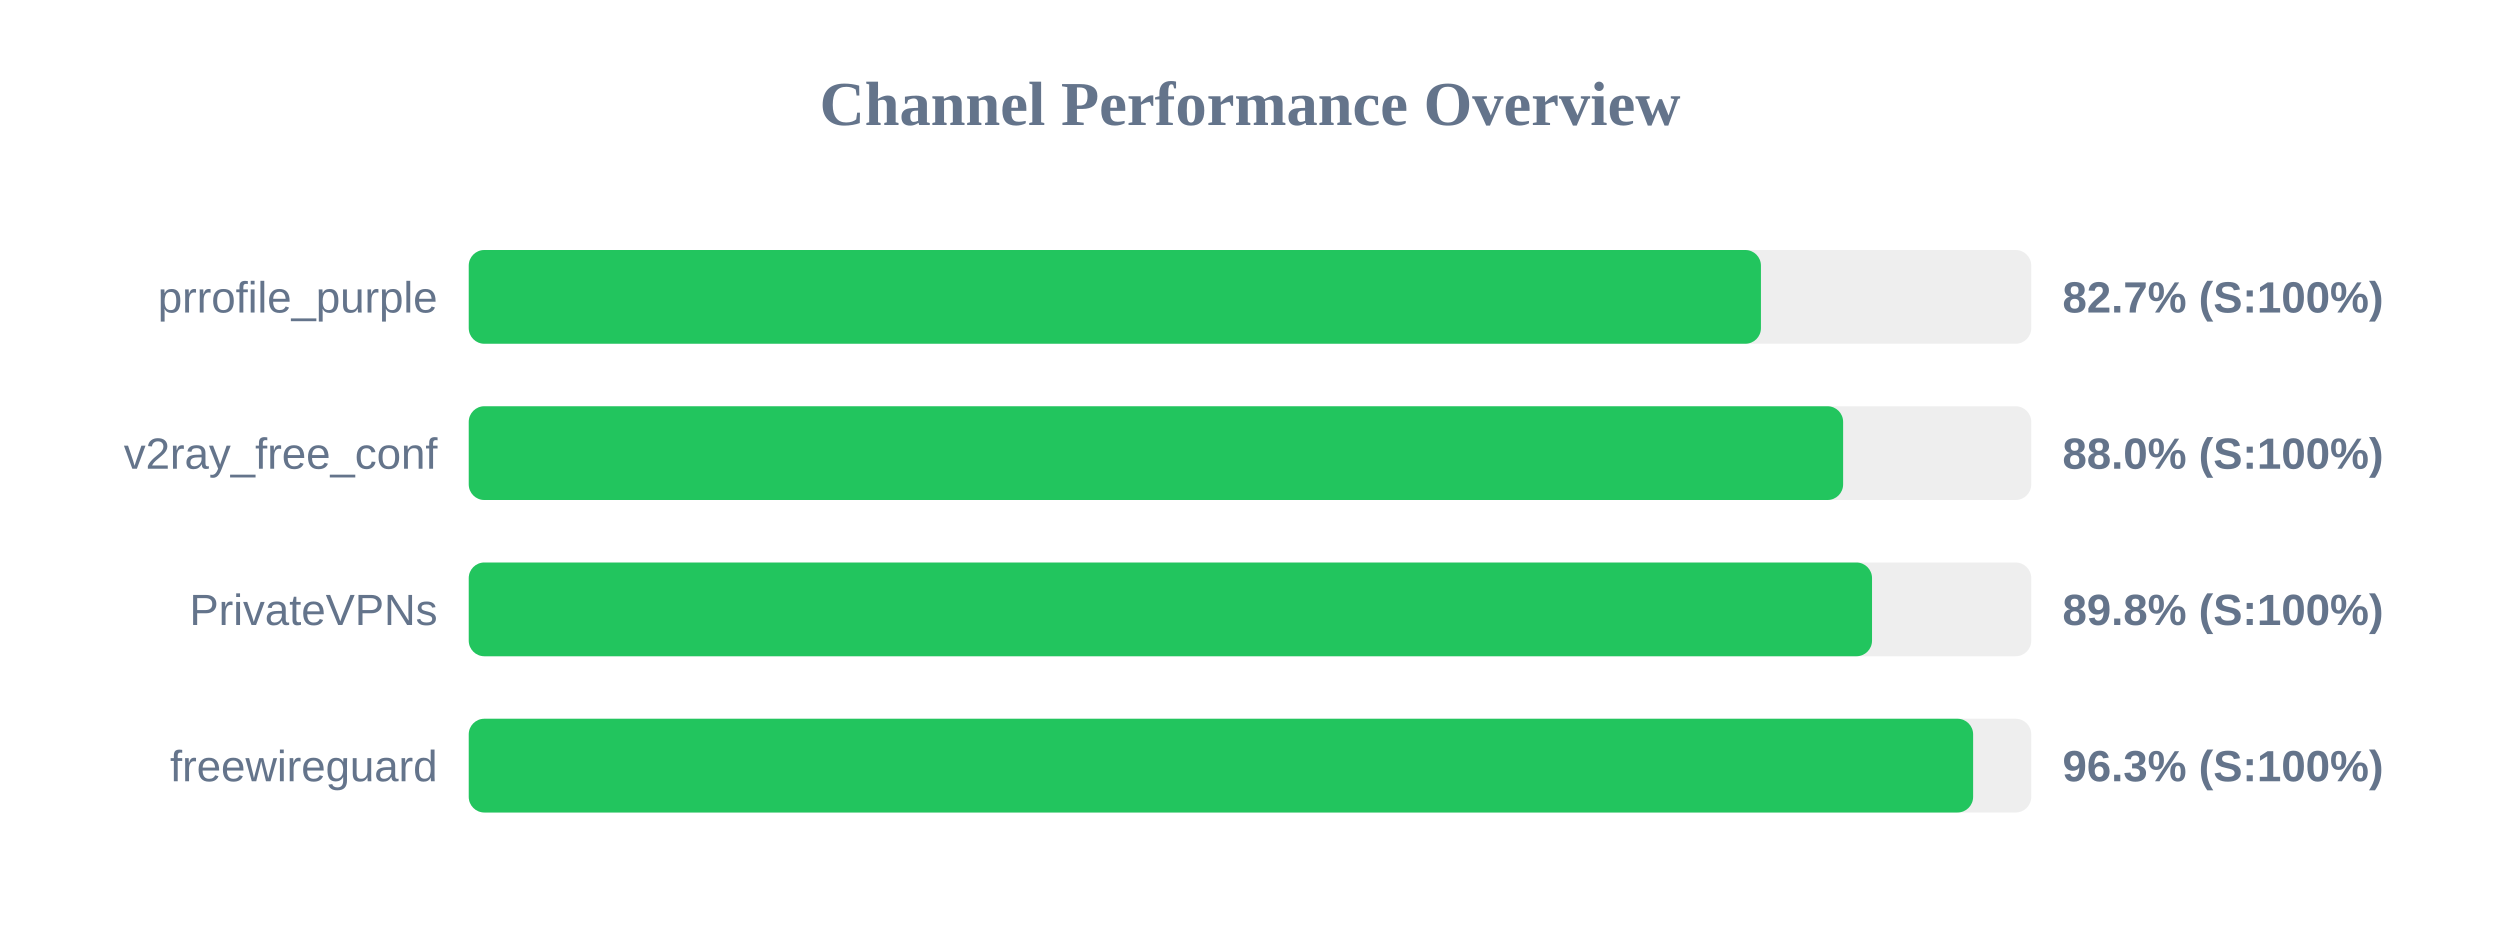
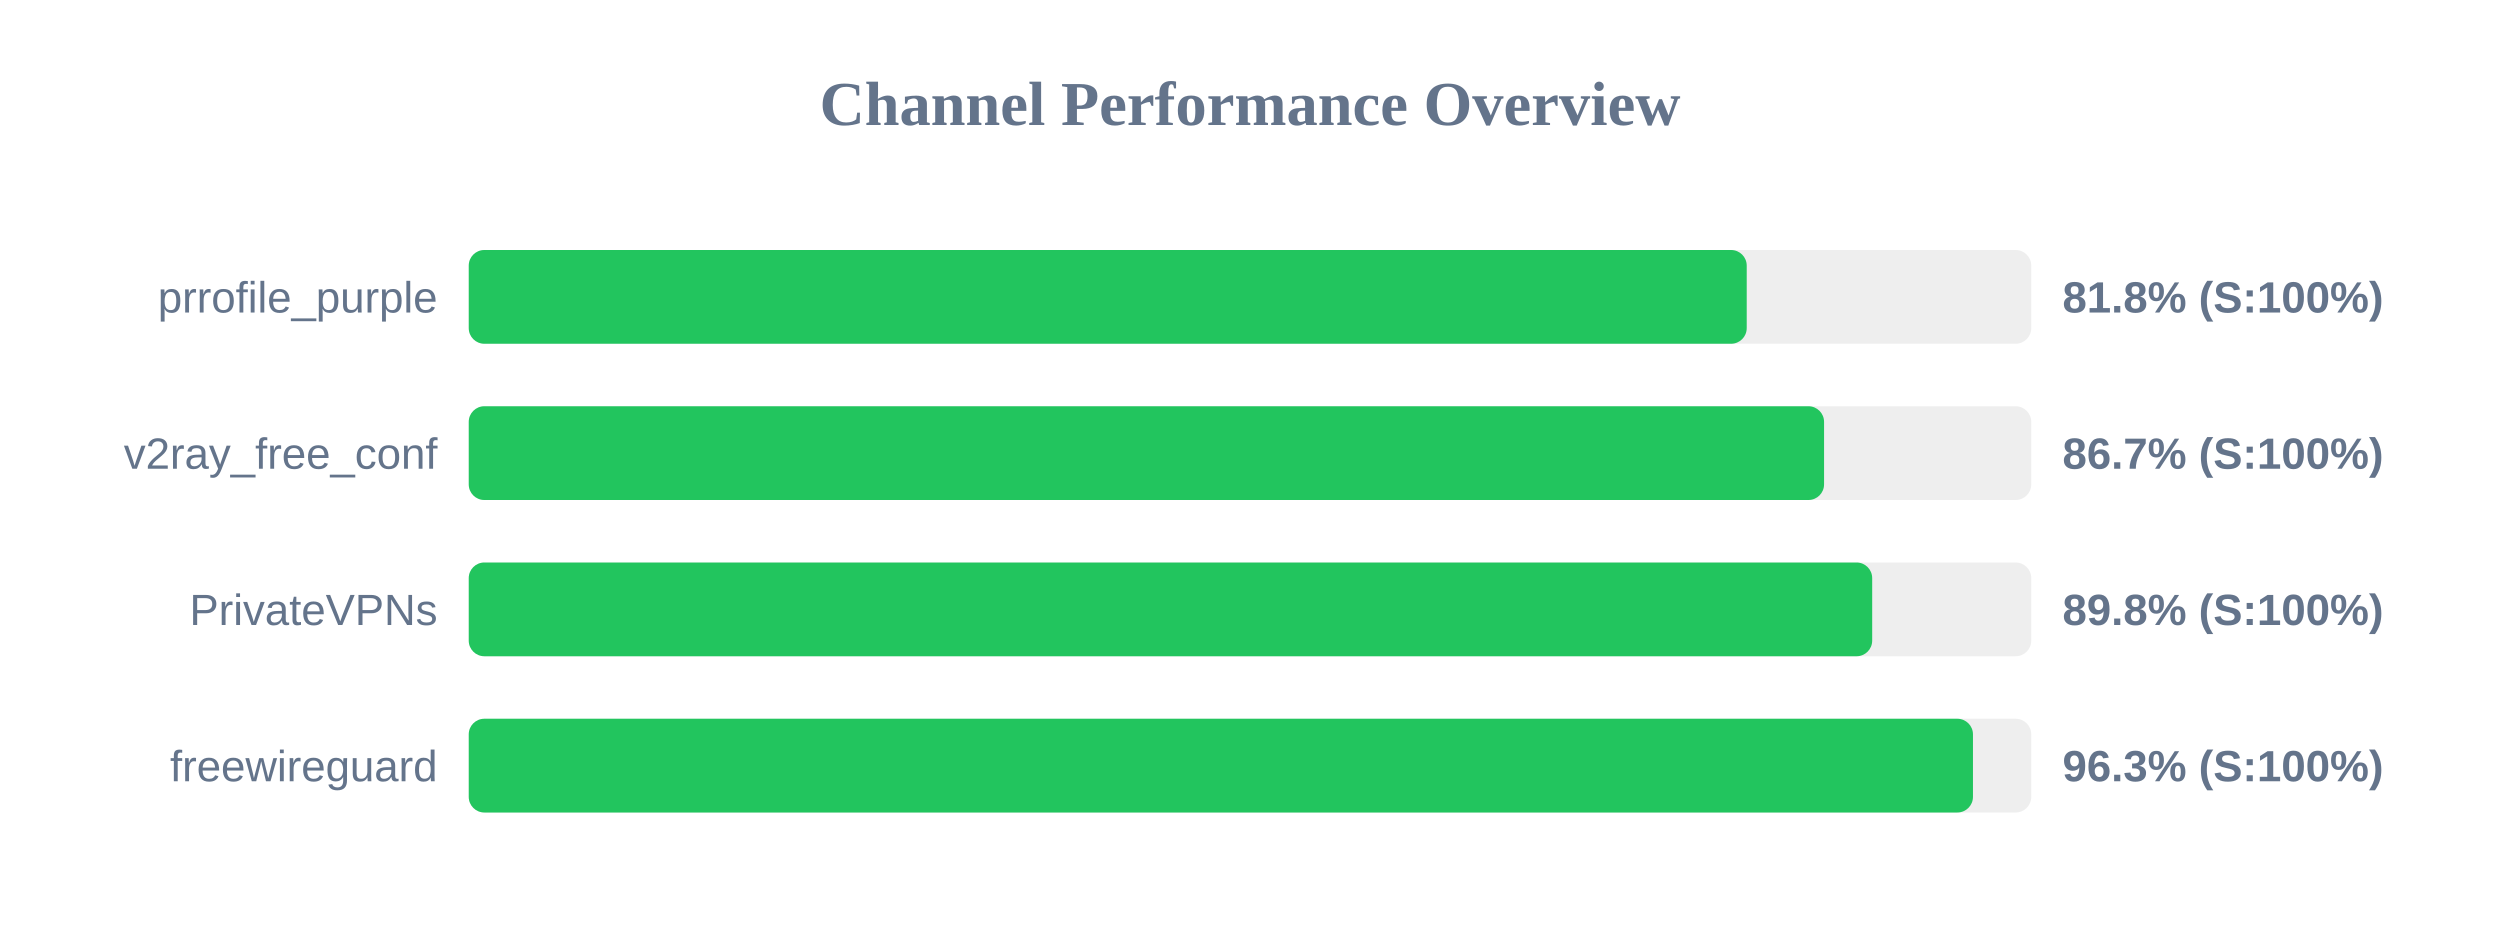
<svg xmlns="http://www.w3.org/2000/svg" width="800" height="300" version="1.1">
  <style>
        .row { font: 14px Arial; fill: #64748b; }
        .score { font: bold 14px Arial; fill: #64748b; }
    </style>
  <text x="400" y="40" text-anchor="middle" font-size="20px" font-weight="bold" fill="#64748b">Channel Performance Overview</text>
  <rect x="150" y="80" width="500" height="30" fill="#eee" rx="5" />
-   <rect x="150" y="80" width="413.5" height="30" fill="#22c55e" rx="5" />
+   <rect x="150" y="80" width="408.95" height="30" fill="#22c55e" rx="5" />
  <text x="140" y="100" text-anchor="end" class="row">prrofile_purple</text>
-   <text x="660" y="100" text-anchor="start" class="score">82.7% (S:100%)</text>
+   <text x="660" y="100" text-anchor="start" class="score">81.8% (S:100%)</text>
  <rect x="150" y="130" width="500" height="30" fill="#eee" rx="5" />
-   <rect x="150" y="130" width="439.8" height="30" fill="#22c55e" rx="5" />
+   <rect x="150" y="130" width="433.7" height="30" fill="#22c55e" rx="5" />
  <text x="140" y="150" text-anchor="end" class="row">v2ray_free_conf</text>
-   <text x="660" y="150" text-anchor="start" class="score">88.0% (S:100%)</text>
+   <text x="660" y="150" text-anchor="start" class="score">86.7% (S:100%)</text>
  <rect x="150" y="180" width="500" height="30" fill="#eee" rx="5" />
-   <rect x="150" y="180" width="449.05" height="30" fill="#22c55e" rx="5" />
+   <rect x="150" y="180" width="449.1" height="30" fill="#22c55e" rx="5" />
  <text x="140" y="200" text-anchor="end" class="row">PrivateVPNs</text>
  <text x="660" y="200" text-anchor="start" class="score">89.8% (S:100%)</text>
  <rect x="150" y="230" width="500" height="30" fill="#eee" rx="5" />
-   <rect x="150" y="230" width="481.4" height="30" fill="#22c55e" rx="5" />
+   <rect x="150" y="230" width="481.35" height="30" fill="#22c55e" rx="5" />
  <text x="140" y="250" text-anchor="end" class="row">freewireguard</text>
  <text x="660" y="250" text-anchor="start" class="score">96.3% (S:100%)</text>
</svg>
